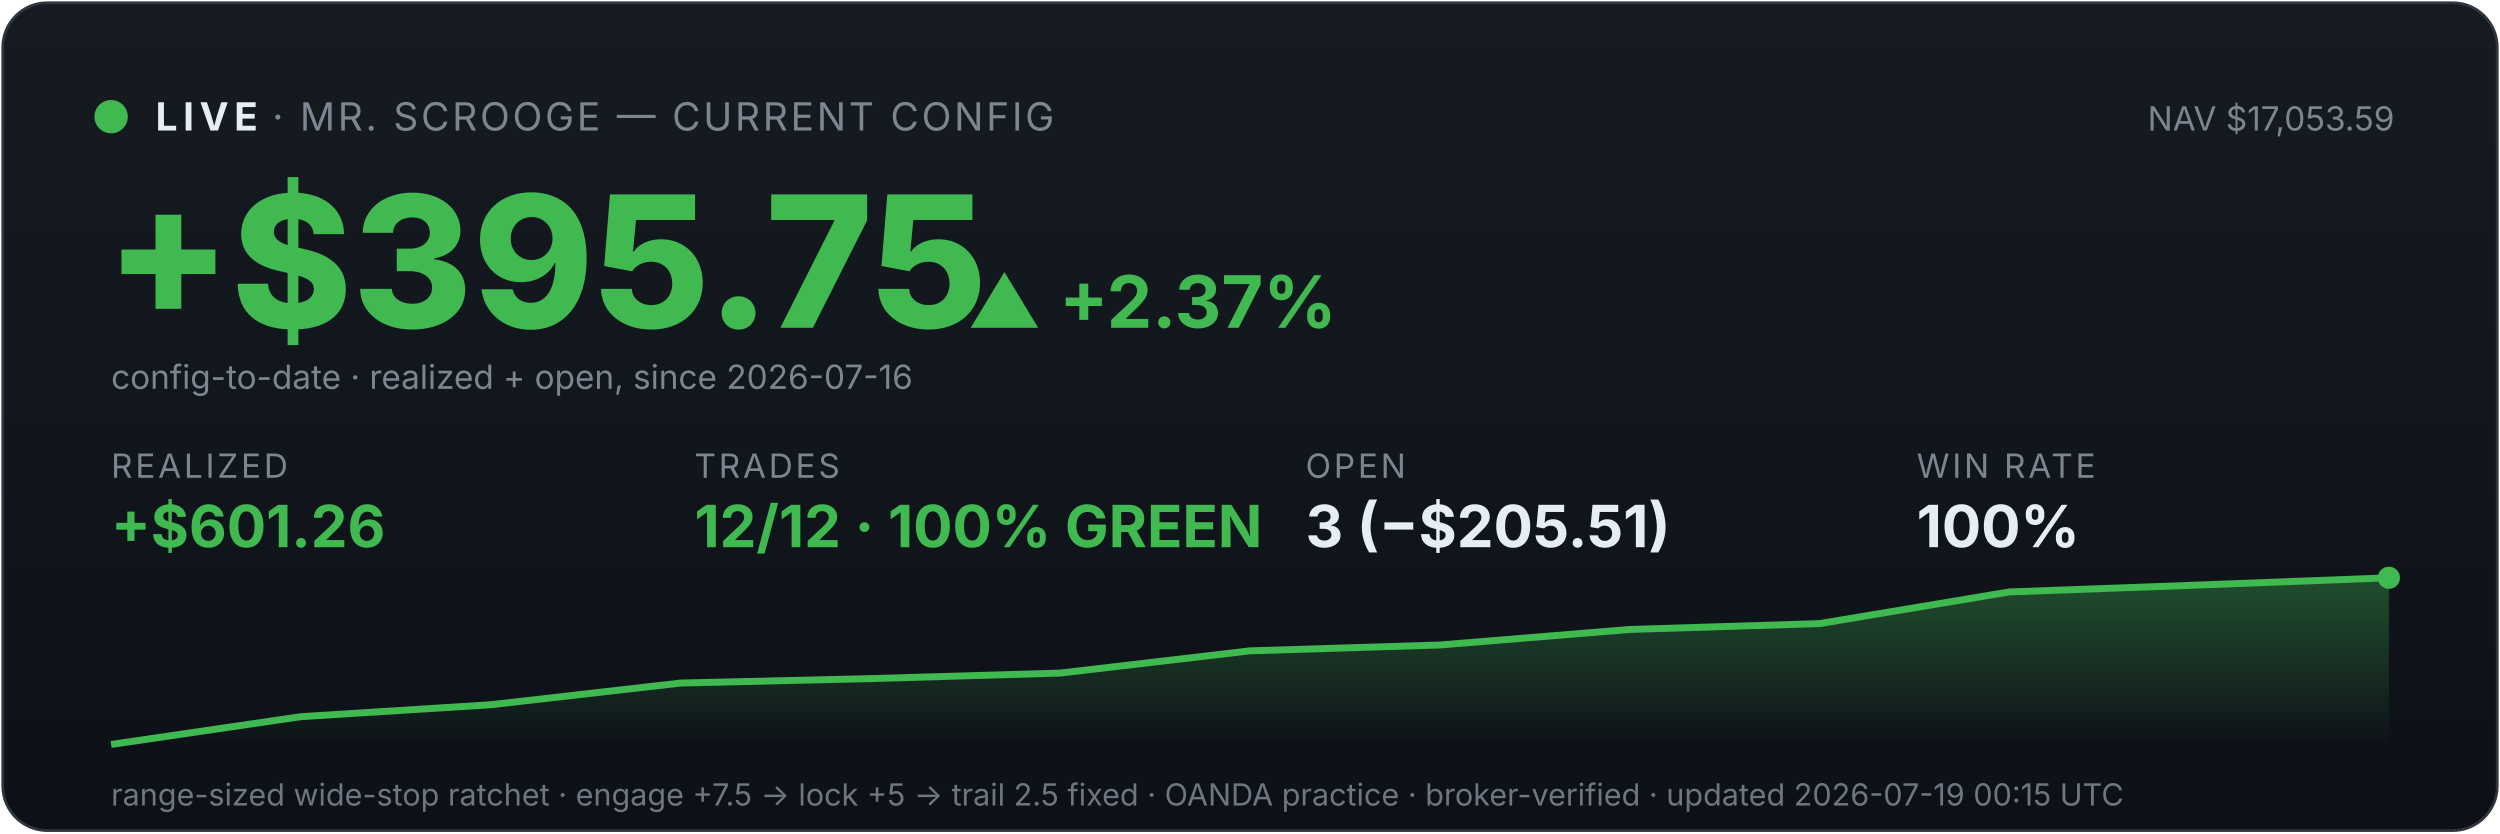
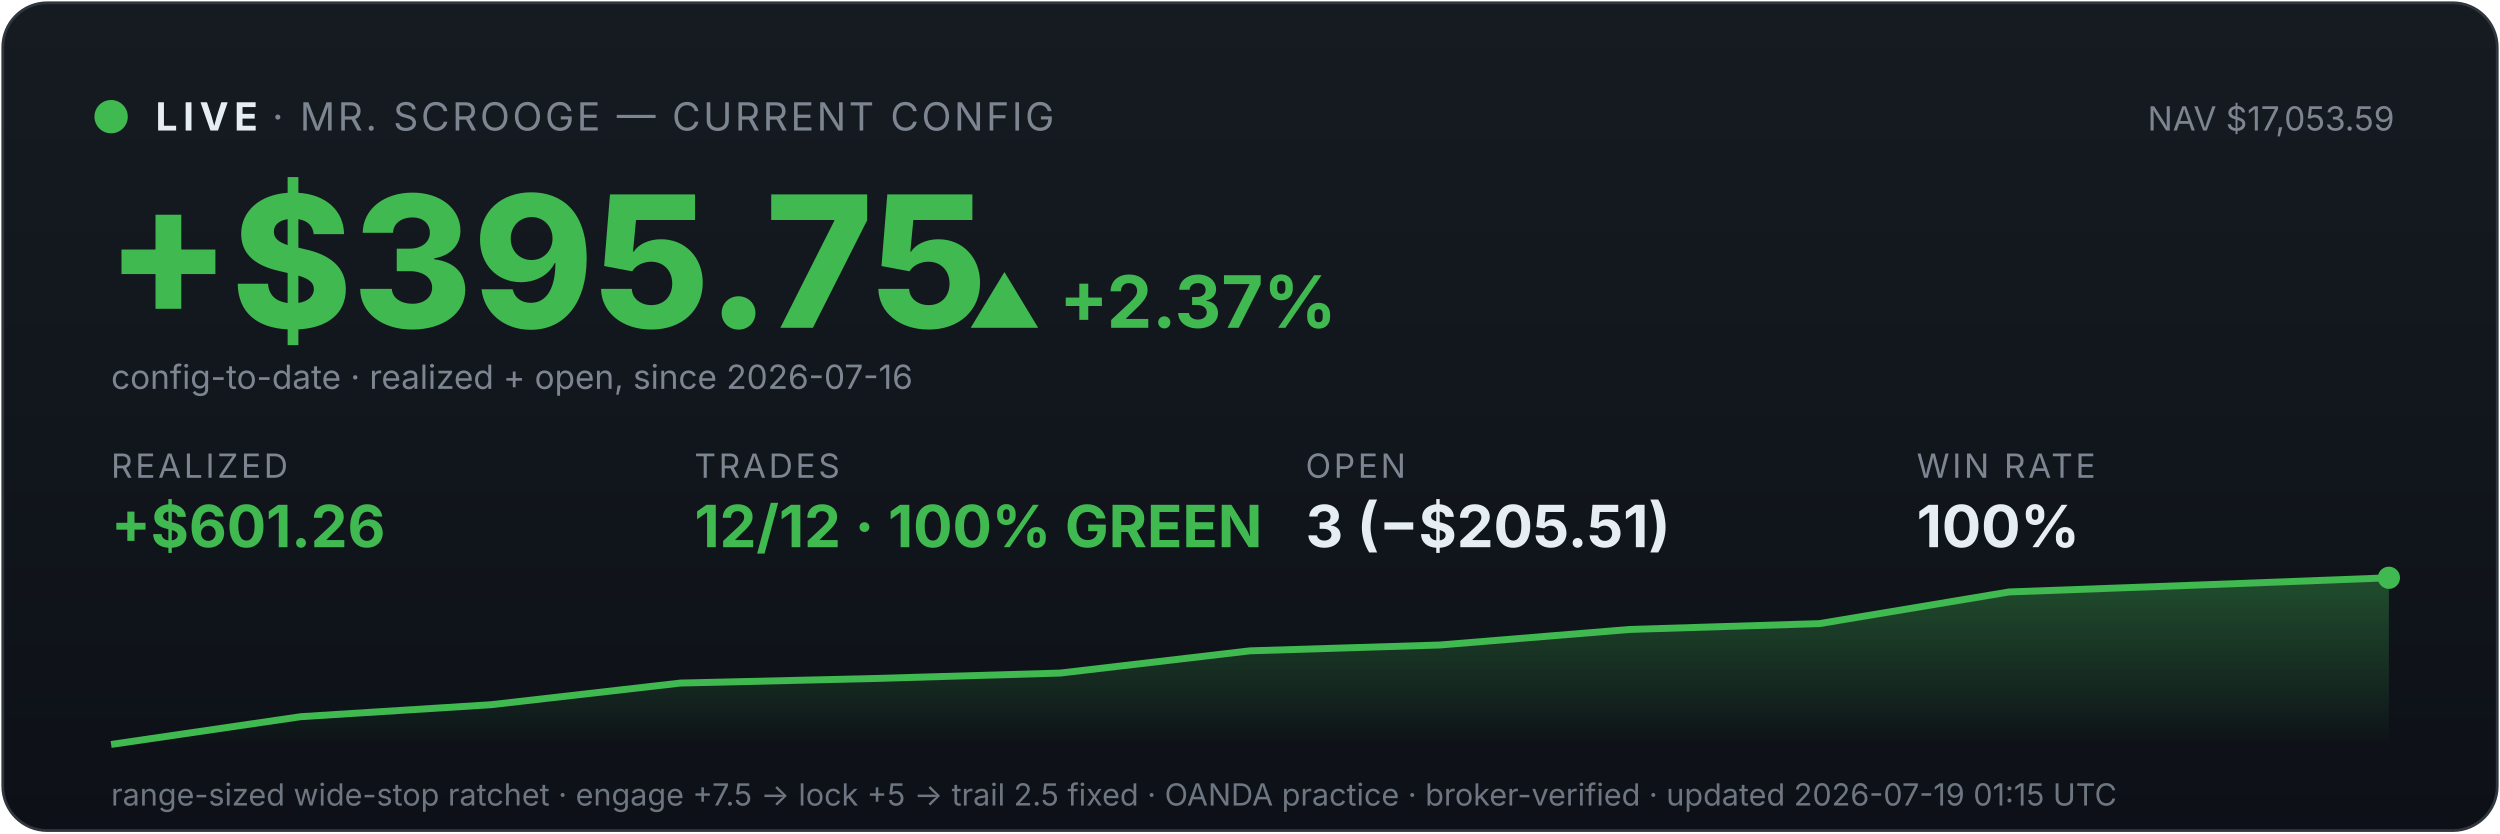
<svg xmlns="http://www.w3.org/2000/svg" viewBox="0 0 900 300" width="100%" font-family="system-ui,-apple-system,sans-serif">
  <defs>
    <linearGradient id="bg" x1="0" y1="0" x2="0" y2="1">
      <stop offset="0" stop-color="#161b22" />
      <stop offset="1" stop-color="#0d1117" />
    </linearGradient>
    <linearGradient id="fill" x1="0" y1="0" x2="0" y2="1">
      <stop offset="0" stop-color="#3fb950" stop-opacity="0.35" />
      <stop offset="1" stop-color="#3fb950" stop-opacity="0" />
    </linearGradient>
  </defs>
  <rect x="1" y="1" width="898" height="298" rx="16" fill="url(#bg)" stroke="#30363d" />
  <circle cx="40" cy="42" r="6" fill="#3fb950" />
  <text x="56" y="47" font-size="14" font-weight="700" fill="#e6edf3" letter-spacing="2">LIVE</text>
  <text x="98" y="47" font-size="14" fill="#7d8590" letter-spacing="1">· MR. SCROOGE — CURRENT CONFIG</text>
  <text x="862" y="47" font-size="12" fill="#7d8590" text-anchor="end">NAV $17,053.59</text>
  <text x="38" y="118" font-size="66" font-weight="800" fill="#3fb950">+$395.75</text>
  <text x="348" y="118" font-size="26" font-weight="700" fill="#3fb950">▲ +2.37%</text>
  <text x="40" y="140" font-size="12" fill="#7d8590">config-to-date · realized + open, since 2026-07-16</text>
  <text x="40" y="172" font-family="system-ui,-apple-system,sans-serif" font-size="12" fill="#7d8590" letter-spacing="1">REALIZED</text>
  <text x="40" y="197" font-family="system-ui,-apple-system,sans-serif" font-size="21" font-weight="700" fill="#3fb950">+$601.26</text>
  <text x="250" y="172" font-family="system-ui,-apple-system,sans-serif" font-size="12" fill="#7d8590" letter-spacing="1">TRADES</text>
  <text x="250" y="197" font-family="system-ui,-apple-system,sans-serif" font-size="21" font-weight="700" fill="#3fb950">12/12 · 100% GREEN</text>
  <text x="470" y="172" font-family="system-ui,-apple-system,sans-serif" font-size="12" fill="#7d8590" letter-spacing="1">OPEN</text>
  <text x="470" y="197" font-family="system-ui,-apple-system,sans-serif" font-size="21" font-weight="700" fill="#e6edf3">3 (−$205.51)</text>
  <text x="690" y="172" font-family="system-ui,-apple-system,sans-serif" font-size="12" fill="#7d8590" letter-spacing="1">WIN RATE</text>
  <text x="690" y="197" font-family="system-ui,-apple-system,sans-serif" font-size="21" font-weight="700" fill="#e6edf3">100%</text>
  <polygon points="40,268 40.0,268.0 108.3,258.0 176.7,253.7 245.0,245.9 313.3,244.3 381.7,242.3 450.0,234.3 518.3,232.2 586.7,226.6 655.0,224.5 723.3,213.1 791.7,210.6 860.0,208.0 860,268" fill="url(#fill)" />
  <polyline points="40.0,268.0 108.3,258.0 176.7,253.7 245.0,245.9 313.3,244.3 381.7,242.3 450.0,234.3 518.3,232.2 586.7,226.6 655.0,224.5 723.3,213.1 791.7,210.6 860.0,208.0" fill="none" stroke="#3fb950" stroke-width="2.5" />
  <circle cx="860.0" cy="208.0" r="4" fill="#3fb950" />
-   <text x="40" y="290" font-size="11" fill="#6e7681">range-sized wide-stop ratchet · engage +7.5 → lock +5 → trail 2.5 fixed · OANDA practice · broker-verified · updated 2026-07-19 00:15 UTC</text>
+   <text x="40" y="290" font-size="11" fill="#6e7681">range-sized wide-stop ratchet · engage +7.5 → lock +5 → trail 2.5 fixed · OANDA practice · broker-verified · updated 2026-07-19 01:15 UTC</text>
</svg>
